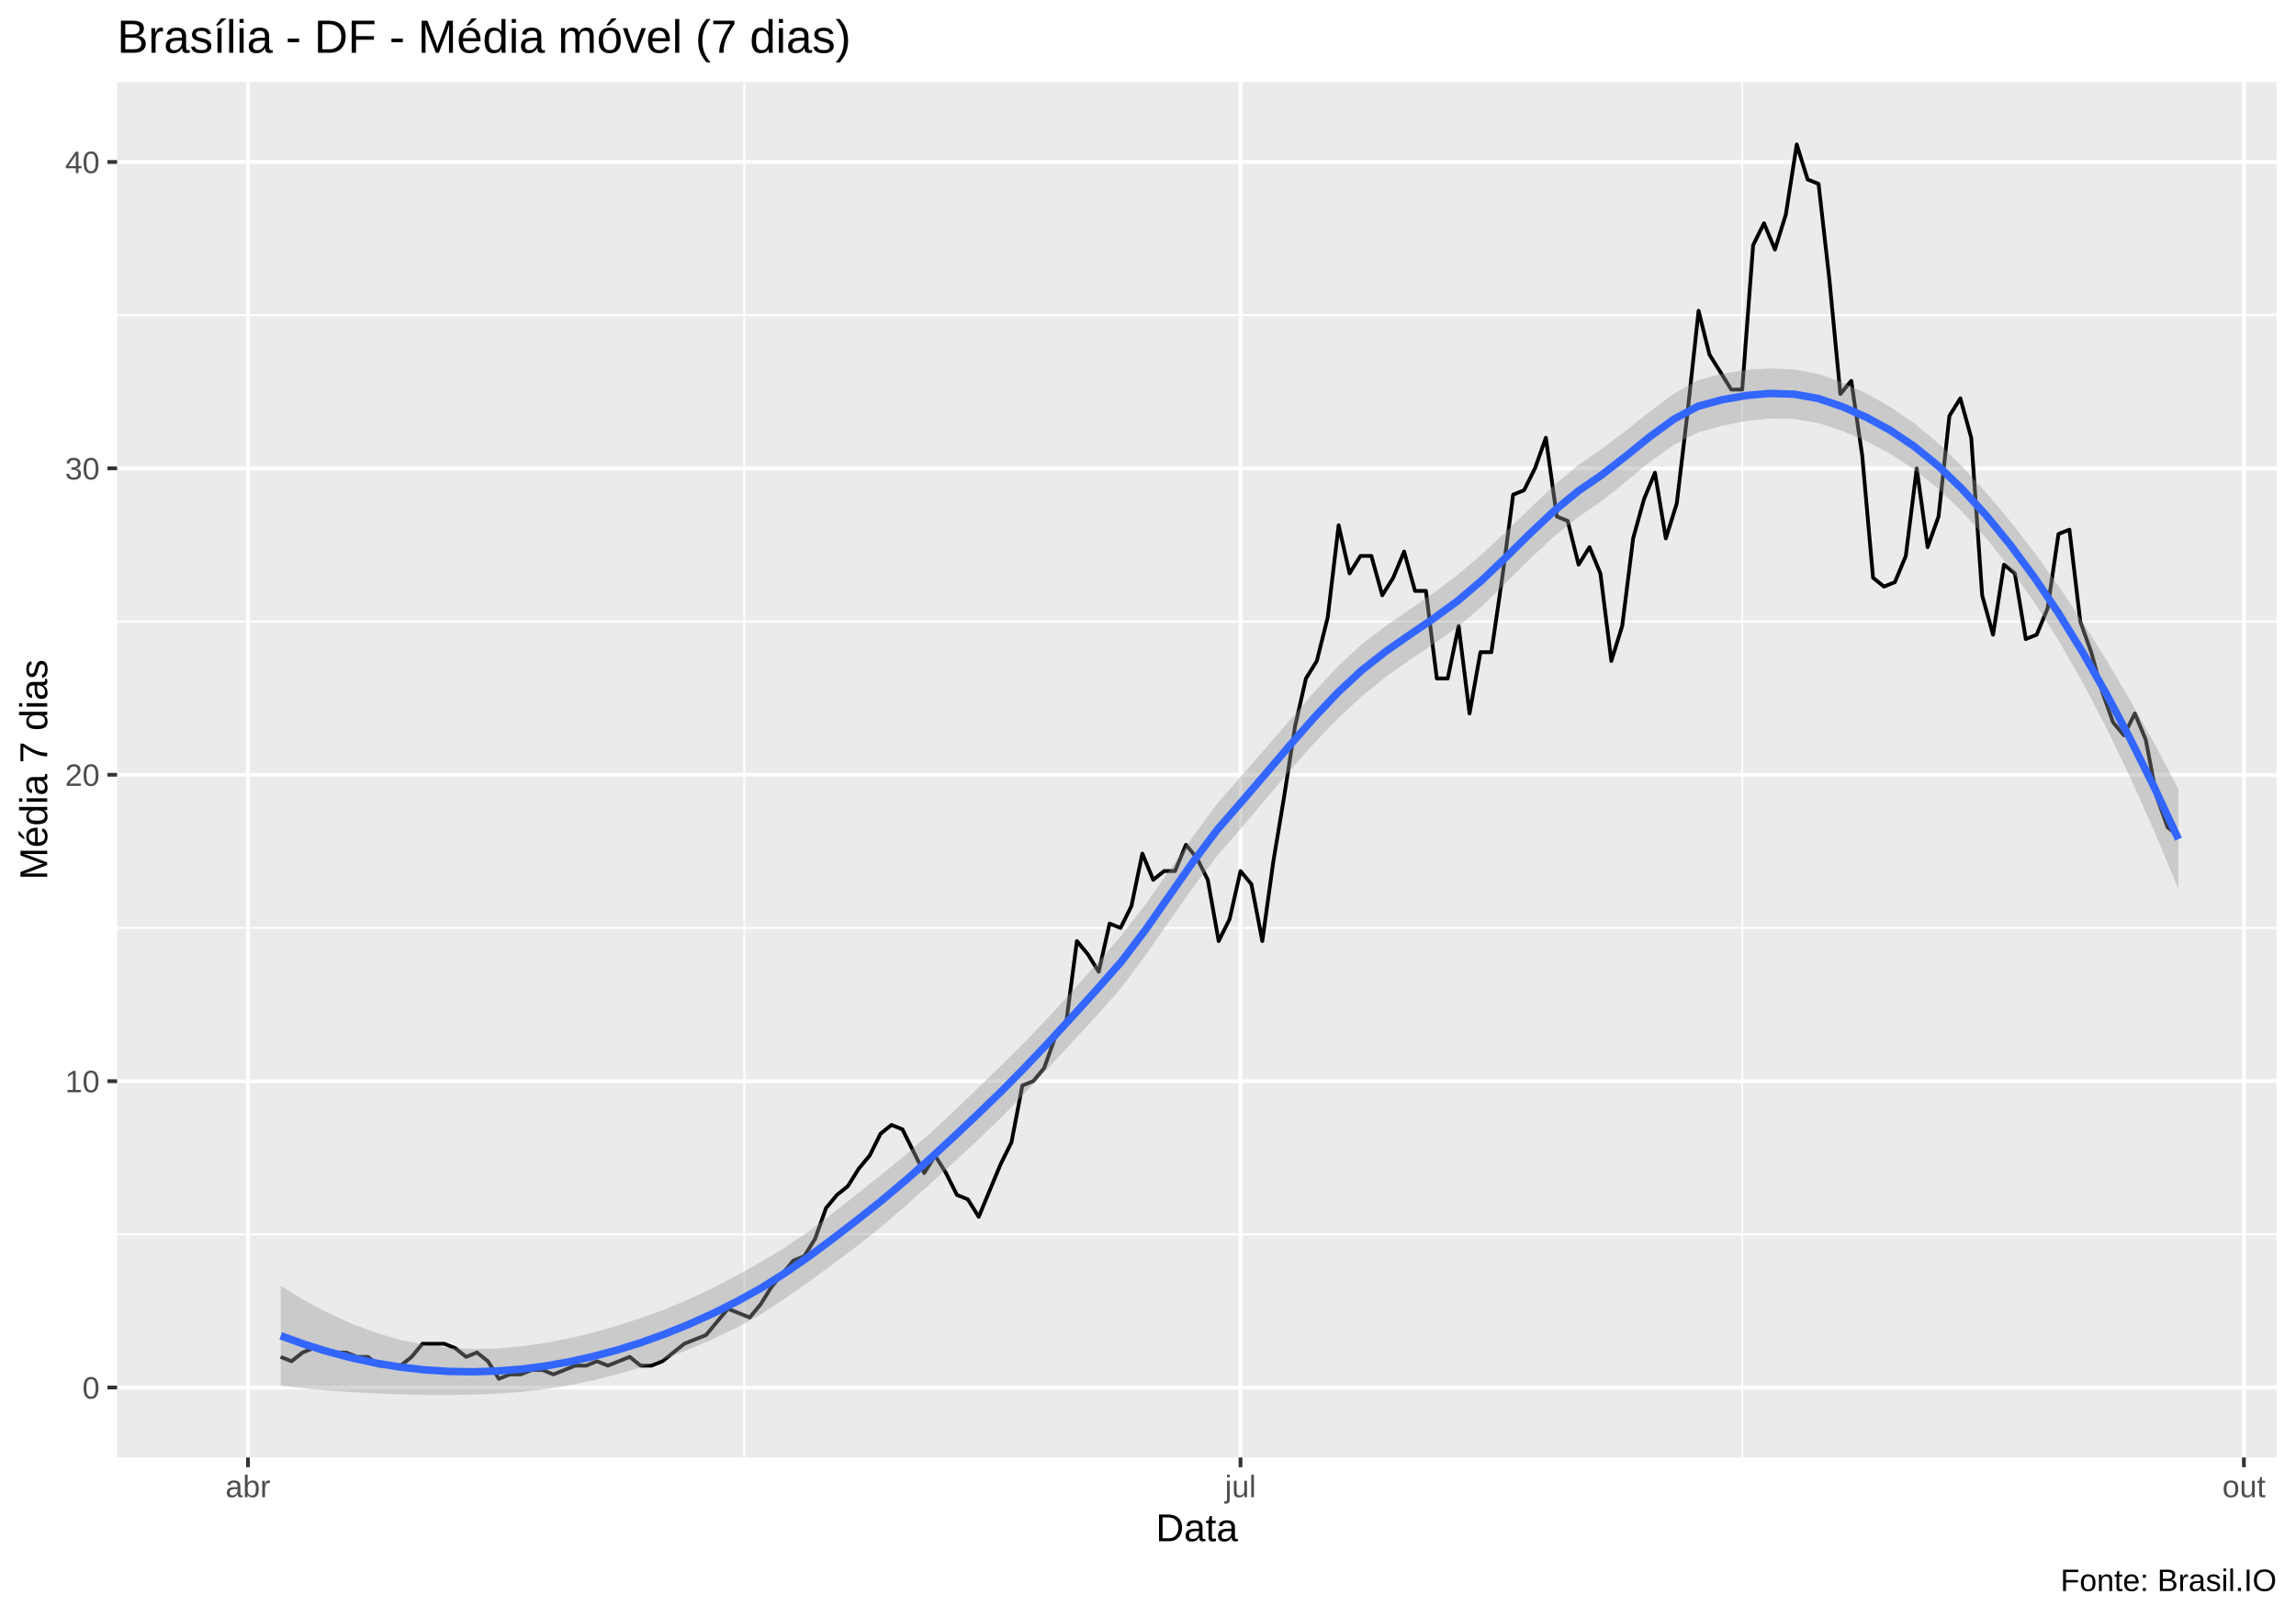
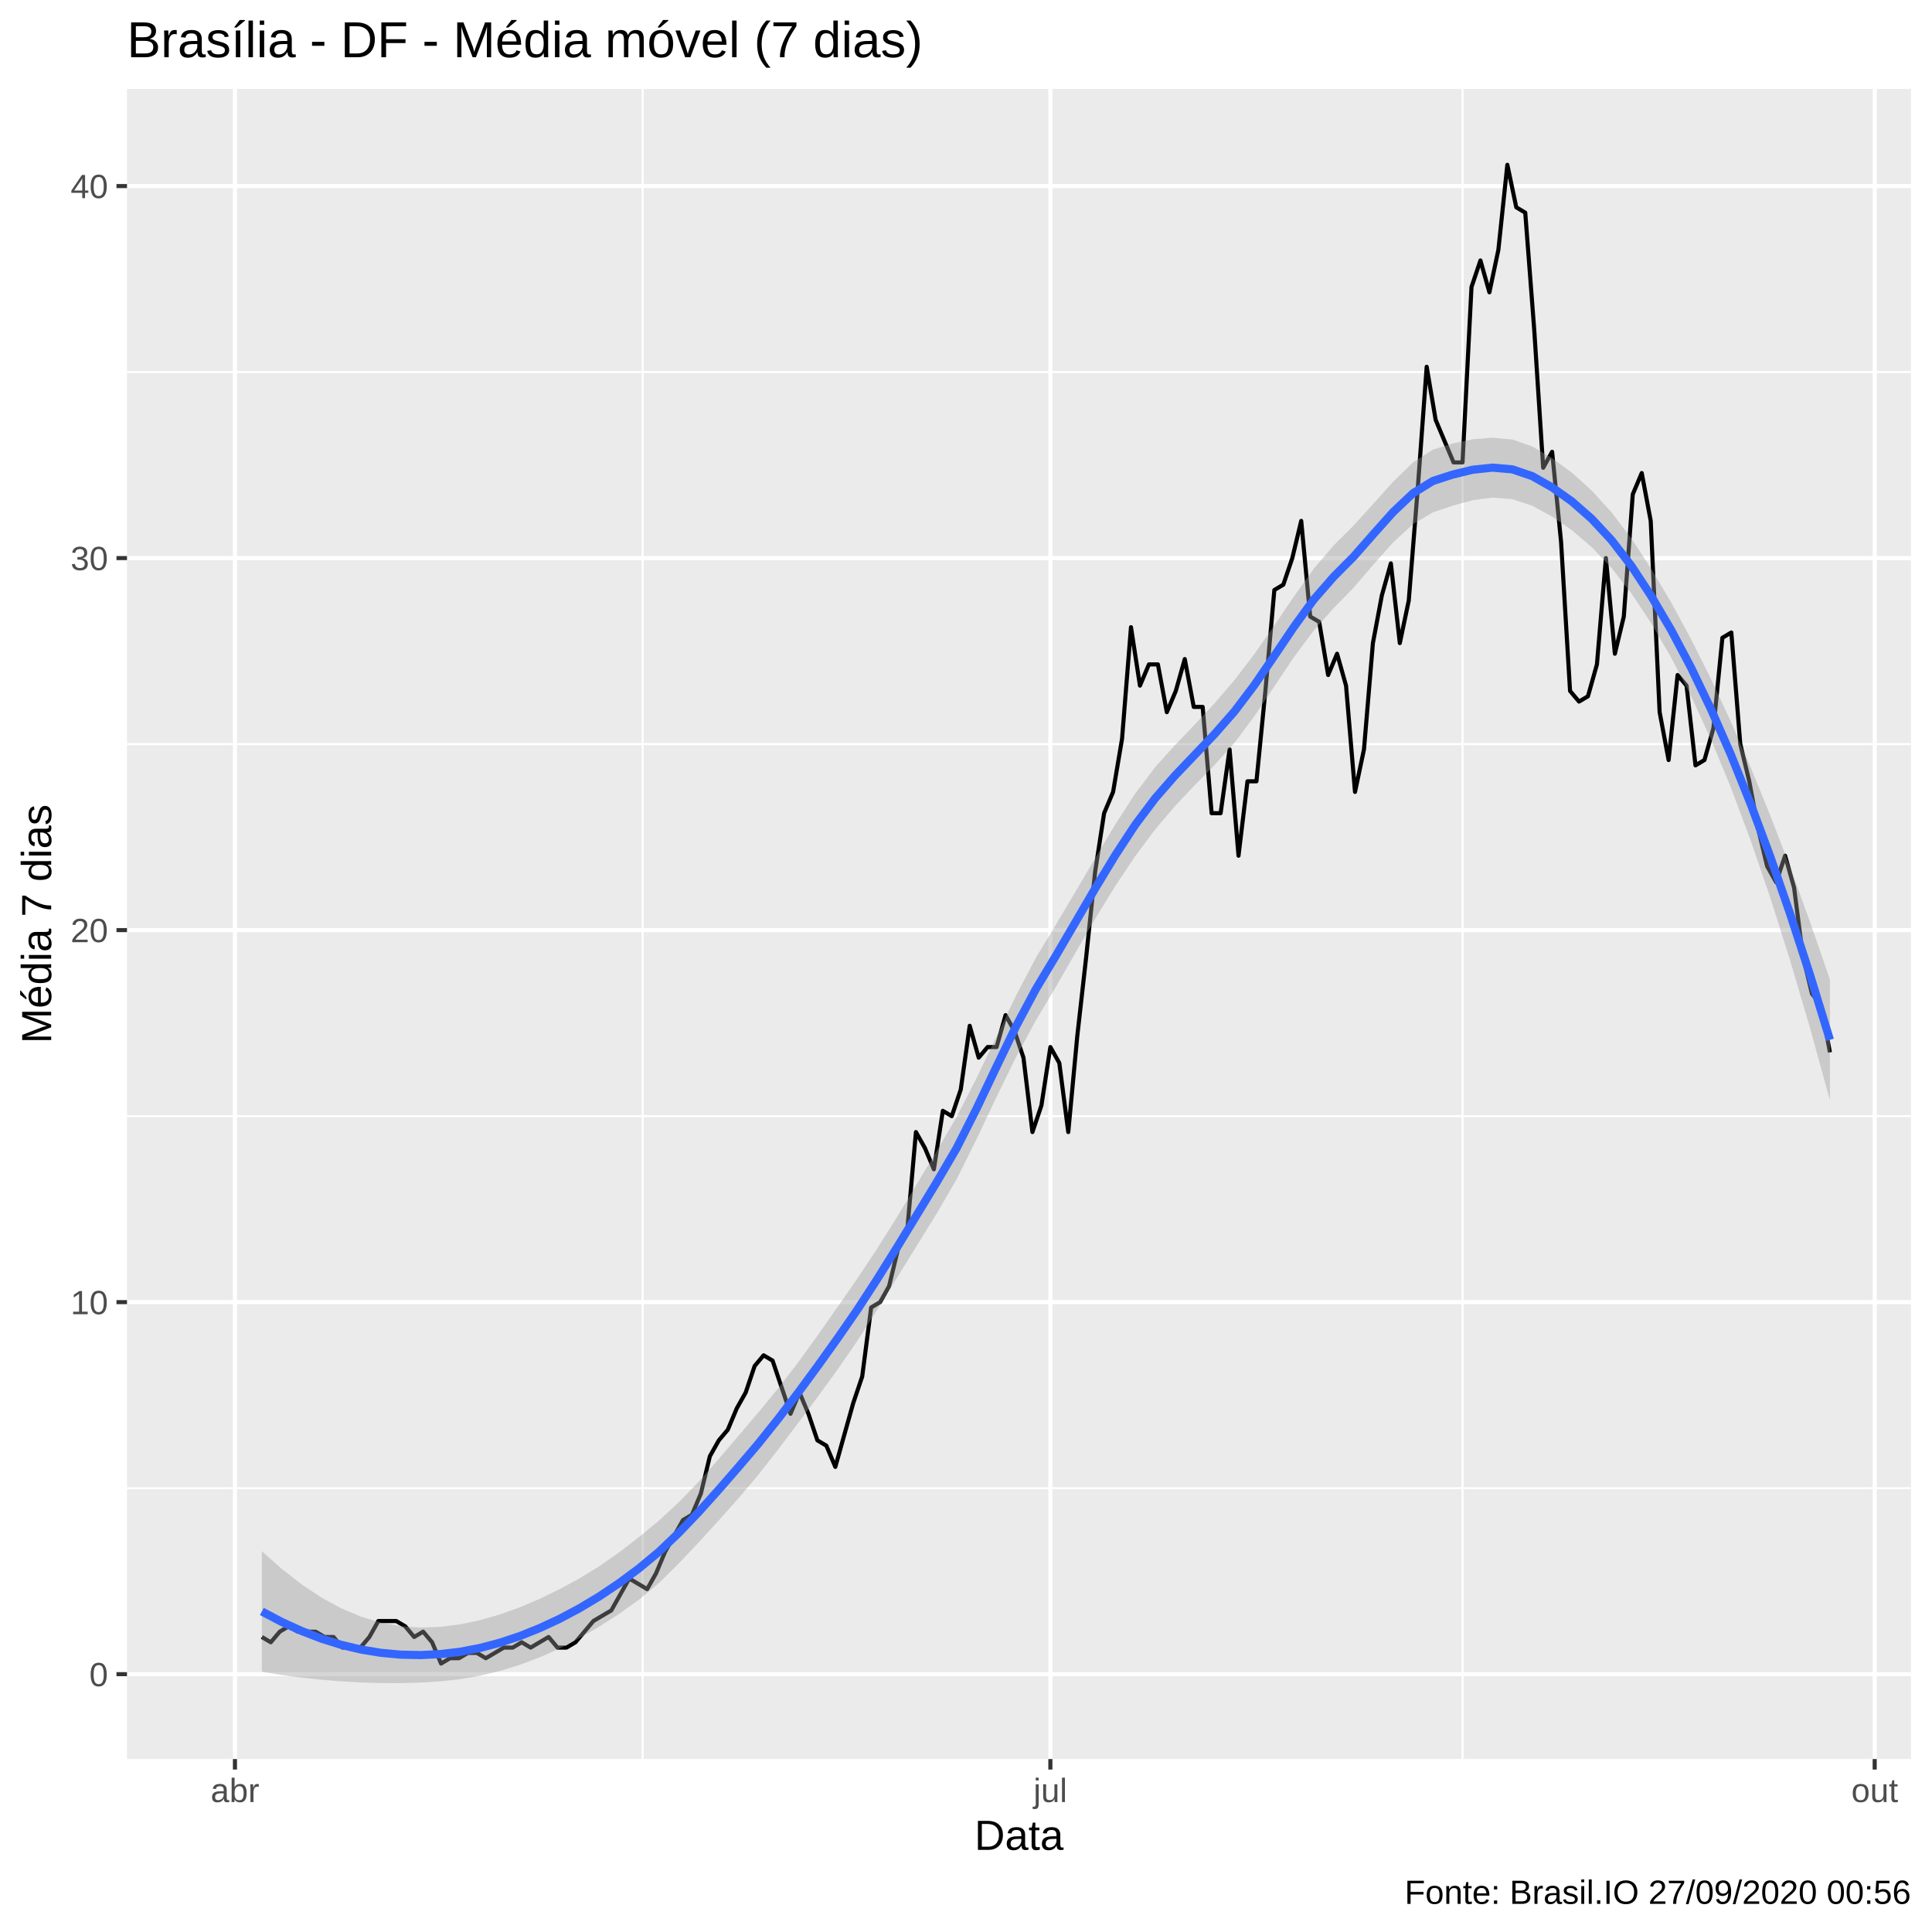
- <svg xmlns="http://www.w3.org/2000/svg" viewBox="0 0 649.50 457.50">
+ <svg xmlns="http://www.w3.org/2000/svg" viewBox="0 0 504.00 504.00">
  <defs>
    <style type="text/css">
    line, polyline, polygon, path, rect, circle {
      fill: none;
      stroke: #000000;
      stroke-linecap: round;
      stroke-linejoin: round;
      stroke-miterlimit: 10.00;
    }
  </style>
  </defs>
  <rect width="100%" height="100%" style="stroke: none; fill: #FFFFFF;" />
-   <rect x="0.00" y="0" width="649.50" height="457.50" style="stroke-width: 1.07; stroke: #FFFFFF; fill: #FFFFFF;" />
+   <rect x="0.00" y="0.00" width="504.00" height="504.00" style="stroke-width: 1.07; stroke: #FFFFFF; fill: #FFFFFF;" />
  <defs>
-     <clipPath id="cpMzMuMTN8NjQ0LjAyfDQxMi4zOHwyMy4xOQ==">
-       <rect x="33.13" y="23.19" width="610.89" height="389.19" />
+     <clipPath id="cpMzMuMTN8NDk4LjUyfDQ1OC44OHwyMy4xOQ==">
+       <rect x="33.13" y="23.19" width="465.39" height="435.69" />
    </clipPath>
  </defs>
-   <rect x="33.13" y="23.19" width="610.89" height="389.19" style="stroke-width: 1.07; stroke: none; fill: #EBEBEB;" clip-path="url(#cpMzMuMTN8NjQ0LjAyfDQxMi4zOHwyMy4xOQ==)" />
-   <polyline points="33.13,349.24 644.02,349.24 " style="stroke-width: 0.53; stroke: #FFFFFF; stroke-linecap: butt;" clip-path="url(#cpMzMuMTN8NjQ0LjAyfDQxMi4zOHwyMy4xOQ==)" />
-   <polyline points="33.13,262.55 644.02,262.55 " style="stroke-width: 0.53; stroke: #FFFFFF; stroke-linecap: butt;" clip-path="url(#cpMzMuMTN8NjQ0LjAyfDQxMi4zOHwyMy4xOQ==)" />
-   <polyline points="33.13,175.86 644.02,175.86 " style="stroke-width: 0.53; stroke: #FFFFFF; stroke-linecap: butt;" clip-path="url(#cpMzMuMTN8NjQ0LjAyfDQxMi4zOHwyMy4xOQ==)" />
-   <polyline points="33.13,89.17 644.02,89.17 " style="stroke-width: 0.53; stroke: #FFFFFF; stroke-linecap: butt;" clip-path="url(#cpMzMuMTN8NjQ0LjAyfDQxMi4zOHwyMy4xOQ==)" />
-   <polyline points="210.53,412.38 210.53,23.19 " style="stroke-width: 0.53; stroke: #FFFFFF; stroke-linecap: butt;" clip-path="url(#cpMzMuMTN8NjQ0LjAyfDQxMi4zOHwyMy4xOQ==)" />
-   <polyline points="492.84,412.38 492.84,23.19 " style="stroke-width: 0.53; stroke: #FFFFFF; stroke-linecap: butt;" clip-path="url(#cpMzMuMTN8NjQ0LjAyfDQxMi4zOHwyMy4xOQ==)" />
-   <polyline points="33.13,392.58 644.02,392.58 " style="stroke-width: 1.07; stroke: #FFFFFF; stroke-linecap: butt;" clip-path="url(#cpMzMuMTN8NjQ0LjAyfDQxMi4zOHwyMy4xOQ==)" />
-   <polyline points="33.13,305.90 644.02,305.90 " style="stroke-width: 1.07; stroke: #FFFFFF; stroke-linecap: butt;" clip-path="url(#cpMzMuMTN8NjQ0LjAyfDQxMi4zOHwyMy4xOQ==)" />
-   <polyline points="33.13,219.21 644.02,219.21 " style="stroke-width: 1.07; stroke: #FFFFFF; stroke-linecap: butt;" clip-path="url(#cpMzMuMTN8NjQ0LjAyfDQxMi4zOHwyMy4xOQ==)" />
-   <polyline points="33.13,132.52 644.02,132.52 " style="stroke-width: 1.07; stroke: #FFFFFF; stroke-linecap: butt;" clip-path="url(#cpMzMuMTN8NjQ0LjAyfDQxMi4zOHwyMy4xOQ==)" />
-   <polyline points="33.13,45.83 644.02,45.83 " style="stroke-width: 1.07; stroke: #FFFFFF; stroke-linecap: butt;" clip-path="url(#cpMzMuMTN8NjQ0LjAyfDQxMi4zOHwyMy4xOQ==)" />
-   <polyline points="70.15,412.38 70.15,23.19 " style="stroke-width: 1.07; stroke: #FFFFFF; stroke-linecap: butt;" clip-path="url(#cpMzMuMTN8NjQ0LjAyfDQxMi4zOHwyMy4xOQ==)" />
-   <polyline points="350.92,412.38 350.92,23.19 " style="stroke-width: 1.07; stroke: #FFFFFF; stroke-linecap: butt;" clip-path="url(#cpMzMuMTN8NjQ0LjAyfDQxMi4zOHwyMy4xOQ==)" />
-   <polyline points="634.76,412.38 634.76,23.19 " style="stroke-width: 1.07; stroke: #FFFFFF; stroke-linecap: butt;" clip-path="url(#cpMzMuMTN8NjQ0LjAyfDQxMi4zOHwyMy4xOQ==)" />
-   <polyline points="79.41,383.91 82.49,385.15 85.58,382.68 88.66,381.44 91.75,382.68 94.83,382.68 97.92,382.68 101.00,383.91 104.09,383.91 107.18,386.39 110.26,386.39 113.35,386.39 116.43,383.91 119.52,380.20 122.60,380.20 125.69,380.20 128.77,381.44 131.86,383.91 134.94,382.68 138.03,385.15 141.11,390.11 144.20,388.87 147.28,388.87 150.37,387.63 153.46,387.63 156.54,388.87 159.63,387.63 162.71,386.39 165.80,386.39 168.88,385.15 171.97,386.39 175.05,385.15 178.14,383.91 181.22,386.39 184.31,386.39 187.39,385.15 190.48,382.68 193.56,380.20 196.65,378.96 199.74,377.72 202.82,374.01 205.91,370.29 208.99,371.53 212.08,372.77 215.16,369.05 218.25,364.10 221.33,360.39 224.42,356.67 227.50,355.43 230.59,350.48 233.67,341.81 236.76,338.09 239.84,335.62 242.93,330.66 246.01,326.95 249.10,320.76 252.19,318.28 255.27,319.52 258.36,325.71 261.44,331.90 264.53,326.95 267.61,331.90 270.70,338.09 273.78,339.33 276.87,344.29 279.95,336.86 283.04,329.43 286.12,323.23 289.21,307.13 292.29,305.90 295.38,302.18 298.47,293.51 301.55,289.80 304.64,266.27 307.72,269.98 310.81,274.94 313.89,261.31 316.98,262.55 320.06,256.36 323.15,241.50 326.23,248.93 329.32,246.45 332.40,246.45 335.49,239.02 338.57,242.74 341.66,248.93 344.74,266.27 347.83,260.07 350.92,246.45 354.00,250.17 357.09,266.27 360.17,243.97 363.26,225.40 366.34,205.58 369.43,191.96 372.51,187.01 375.60,174.62 378.68,148.62 381.77,162.24 384.85,157.29 387.94,157.29 391.02,168.43 394.11,163.48 397.20,156.05 400.28,167.19 403.37,167.19 406.45,191.96 409.54,191.96 412.62,177.10 415.71,201.87 418.79,184.53 421.88,184.53 424.96,163.48 428.05,139.95 431.13,138.71 434.22,132.52 437.30,123.85 440.39,146.14 443.47,147.38 446.56,159.76 449.65,154.81 452.73,162.24 455.82,187.01 458.90,177.10 461.99,152.33 465.07,141.19 468.16,133.76 471.24,152.33 474.33,142.43 477.41,116.42 480.50,87.94 483.58,100.32 486.67,105.27 489.75,110.23 492.84,110.23 495.93,69.36 499.01,63.17 502.10,70.60 505.18,60.69 508.27,40.88 511.35,50.78 514.44,52.02 517.52,79.27 520.61,111.47 523.69,107.75 526.78,128.80 529.86,163.48 532.95,165.96 536.03,164.72 539.12,157.29 542.21,132.52 545.29,154.81 548.38,146.14 551.46,117.66 554.55,112.70 557.63,123.85 560.72,168.43 563.80,179.58 566.89,159.76 569.97,162.24 573.06,180.82 576.14,179.58 579.23,172.15 582.31,151.09 585.40,149.86 588.48,175.86 591.57,184.53 594.66,195.68 597.74,204.35 600.83,208.06 603.91,201.87 607.00,209.30 610.08,225.40 613.17,234.07 616.25,236.54 " style="stroke-width: 1.07; stroke-linecap: butt;" clip-path="url(#cpMzMuMTN8NjQ0LjAyfDQxMi4zOHwyMy4xOQ==)" />
-   <polygon points="79.41,363.81 86.20,367.94 93.00,371.56 99.79,374.65 106.59,377.18 113.39,379.13 120.18,380.52 126.98,381.36 133.77,381.68 140.57,381.53 147.36,380.95 154.16,379.99 160.95,378.68 167.75,377.05 174.54,375.11 181.34,372.89 188.14,370.42 194.93,367.59 201.73,364.37 208.52,360.82 215.32,357.06 222.11,352.93 228.91,348.30 235.70,343.18 242.50,337.79 249.30,332.39 256.09,326.82 262.89,320.89 269.68,314.54 276.48,307.97 283.27,301.40 290.07,294.65 296.86,287.53 303.66,280.04 310.45,272.39 317.25,264.66 324.05,255.85 330.84,246.22 337.64,236.42 344.43,227.29 351.23,219.47 358.02,211.71 364.82,203.80 371.61,195.97 378.41,188.61 385.21,182.28 392.00,177.09 398.80,172.44 405.59,167.73 412.39,162.61 419.18,156.84 425.98,150.49 432.77,143.87 439.57,137.37 446.37,131.63 453.16,126.97 459.96,121.82 466.75,116.39 473.55,111.35 480.34,107.58 487.14,105.74 493.93,104.68 500.73,104.23 507.52,104.52 514.32,105.78 521.12,108.18 527.91,111.28 534.71,115.10 541.50,119.77 548.30,125.39 555.09,132.02 561.89,139.41 568.68,147.50 575.48,156.28 582.28,165.74 589.07,175.88 595.87,186.72 602.66,198.25 609.46,210.44 616.25,223.29 616.25,251.57 609.46,235.32 602.66,220.10 595.87,205.96 589.07,192.96 582.28,181.12 575.48,170.42 568.68,160.84 561.89,152.31 555.09,144.80 548.30,138.27 541.50,132.83 534.71,128.38 527.91,124.79 521.12,121.91 514.32,119.70 507.52,118.53 500.73,118.40 493.93,119.14 487.14,120.48 480.34,122.33 473.55,125.81 466.75,130.67 459.96,136.26 453.16,141.70 446.37,146.37 439.57,151.82 432.77,158.15 425.98,164.93 419.18,171.57 412.39,177.35 405.59,182.18 398.80,186.72 392.00,191.54 385.21,197.02 378.41,203.36 371.61,210.42 364.82,218.08 358.02,226.15 351.23,234.21 344.43,242.03 337.64,250.87 330.84,260.50 324.05,270.29 317.25,279.40 310.45,287.13 303.66,294.48 296.86,301.81 290.07,309.09 283.27,316.15 276.48,322.71 269.68,328.99 262.89,335.17 256.09,341.27 249.30,347.14 242.50,352.52 235.70,357.62 228.91,362.58 222.11,367.38 215.32,371.81 208.52,375.57 201.73,378.83 194.93,381.76 188.14,384.43 181.34,386.82 174.54,388.85 167.75,390.56 160.95,391.96 154.16,393.05 147.36,393.83 140.57,394.31 133.77,394.58 126.98,394.69 120.18,394.66 113.39,394.51 106.59,394.26 99.79,393.89 93.00,393.42 86.20,392.82 79.41,392.10 " style="stroke-width: 0.00; stroke: none; fill: #999999; fill-opacity: 0.40;" clip-path="url(#cpMzMuMTN8NjQ0LjAyfDQxMi4zOHwyMy4xOQ==)" />
-   <polyline points="79.41,363.81 86.20,367.94 93.00,371.56 99.79,374.65 106.59,377.18 113.39,379.13 120.18,380.52 126.98,381.36 133.77,381.68 140.57,381.53 147.36,380.95 154.16,379.99 160.95,378.68 167.75,377.05 174.54,375.11 181.34,372.89 188.14,370.42 194.93,367.59 201.73,364.37 208.52,360.82 215.32,357.06 222.11,352.93 228.91,348.30 235.70,343.18 242.50,337.79 249.30,332.39 256.09,326.82 262.89,320.89 269.68,314.54 276.48,307.97 283.27,301.40 290.07,294.65 296.86,287.53 303.66,280.04 310.45,272.39 317.25,264.66 324.05,255.85 330.84,246.22 337.64,236.42 344.43,227.29 351.23,219.47 358.02,211.71 364.82,203.80 371.61,195.97 378.41,188.61 385.21,182.28 392.00,177.09 398.80,172.44 405.59,167.73 412.39,162.61 419.18,156.84 425.98,150.49 432.77,143.87 439.57,137.37 446.37,131.63 453.16,126.97 459.96,121.82 466.75,116.39 473.55,111.35 480.34,107.58 487.14,105.74 493.93,104.68 500.73,104.23 507.52,104.52 514.32,105.78 521.12,108.18 527.91,111.28 534.71,115.10 541.50,119.77 548.30,125.39 555.09,132.02 561.89,139.41 568.68,147.50 575.48,156.28 582.28,165.74 589.07,175.88 595.87,186.72 602.66,198.25 609.46,210.44 616.25,223.29 " style="stroke-width: 2.13; stroke: none;" clip-path="url(#cpMzMuMTN8NjQ0LjAyfDQxMi4zOHwyMy4xOQ==)" />
-   <polyline points="616.25,251.57 609.46,235.32 602.66,220.10 595.87,205.96 589.07,192.96 582.28,181.12 575.48,170.42 568.68,160.84 561.89,152.31 555.09,144.80 548.30,138.27 541.50,132.83 534.71,128.38 527.91,124.79 521.12,121.91 514.32,119.70 507.52,118.53 500.73,118.40 493.93,119.14 487.14,120.48 480.34,122.33 473.55,125.81 466.75,130.67 459.96,136.26 453.16,141.70 446.37,146.37 439.57,151.82 432.77,158.15 425.98,164.93 419.18,171.57 412.39,177.35 405.59,182.18 398.80,186.72 392.00,191.54 385.21,197.02 378.41,203.36 371.61,210.42 364.82,218.08 358.02,226.15 351.23,234.21 344.43,242.03 337.64,250.87 330.84,260.50 324.05,270.29 317.25,279.40 310.45,287.13 303.66,294.48 296.86,301.81 290.07,309.09 283.27,316.15 276.48,322.71 269.68,328.99 262.89,335.17 256.09,341.27 249.30,347.14 242.50,352.52 235.70,357.62 228.91,362.58 222.11,367.38 215.32,371.81 208.52,375.57 201.73,378.83 194.93,381.76 188.14,384.43 181.34,386.82 174.54,388.85 167.75,390.56 160.95,391.96 154.16,393.05 147.36,393.83 140.57,394.31 133.77,394.58 126.98,394.69 120.18,394.66 113.39,394.51 106.59,394.26 99.79,393.89 93.00,393.42 86.20,392.82 79.41,392.10 " style="stroke-width: 2.13; stroke: none;" clip-path="url(#cpMzMuMTN8NjQ0LjAyfDQxMi4zOHwyMy4xOQ==)" />
-   <polyline points="79.41,377.95 86.20,380.38 93.00,382.49 99.79,384.27 106.59,385.72 113.39,386.82 120.18,387.59 126.98,388.02 133.77,388.13 140.57,387.92 147.36,387.39 154.16,386.52 160.95,385.32 167.75,383.80 174.54,381.98 181.34,379.86 188.14,377.42 194.93,374.67 201.73,371.60 208.52,368.20 215.32,364.43 222.11,360.16 228.91,355.44 235.70,350.40 242.50,345.16 249.30,339.77 256.09,334.05 262.89,328.03 269.68,321.77 276.48,315.34 283.27,308.78 290.07,301.87 296.86,294.67 303.66,287.26 310.45,279.76 317.25,272.03 324.05,263.07 330.84,253.36 337.64,243.65 344.43,234.66 351.23,226.84 358.02,218.93 364.82,210.94 371.61,203.19 378.41,195.99 385.21,189.65 392.00,184.32 398.80,179.58 405.59,174.96 412.39,169.98 419.18,164.20 425.98,157.71 432.77,151.01 439.57,144.60 446.37,139.00 453.16,134.33 459.96,129.04 466.75,123.53 473.55,118.58 480.34,114.95 487.14,113.11 493.93,111.91 500.73,111.32 507.52,111.53 514.32,112.74 521.12,115.04 527.91,118.03 534.71,121.74 541.50,126.30 548.30,131.83 555.09,138.41 561.89,145.86 568.68,154.17 575.48,163.35 582.28,173.43 589.07,184.42 595.87,196.34 602.66,209.17 609.46,222.88 616.25,237.43 " style="stroke-width: 2.13; stroke: #3366FF; stroke-linecap: butt;" clip-path="url(#cpMzMuMTN8NjQ0LjAyfDQxMi4zOHwyMy4xOQ==)" />
+   <rect x="33.13" y="23.19" width="465.39" height="435.69" style="stroke-width: 1.07; stroke: none; fill: #EBEBEB;" clip-path="url(#cpMzMuMTN8NDk4LjUyfDQ1OC44OHwyMy4xOQ==)" />
+   <polyline points="33.13,388.22 498.52,388.22 " style="stroke-width: 0.53; stroke: #FFFFFF; stroke-linecap: butt;" clip-path="url(#cpMzMuMTN8NDk4LjUyfDQ1OC44OHwyMy4xOQ==)" />
+   <polyline points="33.13,291.17 498.52,291.17 " style="stroke-width: 0.53; stroke: #FFFFFF; stroke-linecap: butt;" clip-path="url(#cpMzMuMTN8NDk4LjUyfDQ1OC44OHwyMy4xOQ==)" />
+   <polyline points="33.13,194.11 498.52,194.11 " style="stroke-width: 0.53; stroke: #FFFFFF; stroke-linecap: butt;" clip-path="url(#cpMzMuMTN8NDk4LjUyfDQ1OC44OHwyMy4xOQ==)" />
+   <polyline points="33.13,97.06 498.52,97.06 " style="stroke-width: 0.53; stroke: #FFFFFF; stroke-linecap: butt;" clip-path="url(#cpMzMuMTN8NDk4LjUyfDQ1OC44OHwyMy4xOQ==)" />
+   <polyline points="167.65,458.88 167.65,23.19 " style="stroke-width: 0.53; stroke: #FFFFFF; stroke-linecap: butt;" clip-path="url(#cpMzMuMTN8NDk4LjUyfDQ1OC44OHwyMy4xOQ==)" />
+   <polyline points="381.53,458.88 381.53,23.19 " style="stroke-width: 0.53; stroke: #FFFFFF; stroke-linecap: butt;" clip-path="url(#cpMzMuMTN8NDk4LjUyfDQ1OC44OHwyMy4xOQ==)" />
+   <polyline points="33.13,436.74 498.52,436.74 " style="stroke-width: 1.07; stroke: #FFFFFF; stroke-linecap: butt;" clip-path="url(#cpMzMuMTN8NDk4LjUyfDQ1OC44OHwyMy4xOQ==)" />
+   <polyline points="33.13,339.69 498.52,339.69 " style="stroke-width: 1.07; stroke: #FFFFFF; stroke-linecap: butt;" clip-path="url(#cpMzMuMTN8NDk4LjUyfDQ1OC44OHwyMy4xOQ==)" />
+   <polyline points="33.13,242.64 498.52,242.64 " style="stroke-width: 1.07; stroke: #FFFFFF; stroke-linecap: butt;" clip-path="url(#cpMzMuMTN8NDk4LjUyfDQ1OC44OHwyMy4xOQ==)" />
+   <polyline points="33.13,145.59 498.52,145.59 " style="stroke-width: 1.07; stroke: #FFFFFF; stroke-linecap: butt;" clip-path="url(#cpMzMuMTN8NDk4LjUyfDQ1OC44OHwyMy4xOQ==)" />
+   <polyline points="33.13,48.54 498.52,48.54 " style="stroke-width: 1.07; stroke: #FFFFFF; stroke-linecap: butt;" clip-path="url(#cpMzMuMTN8NDk4LjUyfDQ1OC44OHwyMy4xOQ==)" />
+   <polyline points="61.29,458.88 61.29,23.19 " style="stroke-width: 1.07; stroke: #FFFFFF; stroke-linecap: butt;" clip-path="url(#cpMzMuMTN8NDk4LjUyfDQ1OC44OHwyMy4xOQ==)" />
+   <polyline points="274.01,458.88 274.01,23.19 " style="stroke-width: 1.07; stroke: #FFFFFF; stroke-linecap: butt;" clip-path="url(#cpMzMuMTN8NDk4LjUyfDQ1OC44OHwyMy4xOQ==)" />
+   <polyline points="489.05,458.88 489.05,23.19 " style="stroke-width: 1.07; stroke: #FFFFFF; stroke-linecap: butt;" clip-path="url(#cpMzMuMTN8NDk4LjUyfDQ1OC44OHwyMy4xOQ==)" />
+   <polyline points="68.31,427.04 70.64,428.42 72.98,425.65 75.32,424.26 77.66,425.65 79.99,425.65 82.33,425.65 84.67,427.04 87.01,427.04 89.34,429.81 91.68,429.81 94.02,429.81 96.36,427.04 98.69,422.88 101.03,422.88 103.37,422.88 105.71,424.26 108.04,427.04 110.38,425.65 112.72,428.42 115.06,433.97 117.39,432.58 119.73,432.58 122.07,431.20 124.41,431.20 126.74,432.58 129.08,431.20 131.42,429.81 133.76,429.81 136.09,428.42 138.43,429.81 140.77,428.42 143.11,427.04 145.44,429.81 147.78,429.81 150.12,428.42 152.46,425.65 154.79,422.88 157.13,421.49 159.47,420.11 161.81,415.95 164.14,411.79 166.48,413.17 168.82,414.56 171.16,410.40 173.49,404.85 175.83,400.70 178.17,396.54 180.51,395.15 182.84,389.60 185.18,379.90 187.52,375.74 189.86,372.97 192.19,367.42 194.53,363.26 196.87,356.33 199.21,353.56 201.54,354.94 203.88,361.87 206.22,368.81 208.56,363.26 210.89,368.81 213.23,375.74 215.57,377.13 217.91,382.67 220.24,374.35 222.58,366.03 224.92,359.10 227.26,341.08 229.59,339.69 231.93,335.53 234.27,325.83 236.61,321.67 238.94,295.32 241.28,299.48 243.62,305.03 245.96,289.78 248.29,291.17 250.63,284.23 252.97,267.60 255.31,275.91 257.64,273.14 259.98,273.14 262.32,264.82 264.66,268.98 266.99,275.91 269.33,295.32 271.67,288.39 274.01,273.14 276.34,277.30 278.68,295.32 281.02,270.37 283.36,249.57 285.69,227.39 288.03,212.14 290.37,206.59 292.71,192.73 295.04,163.61 297.38,178.86 299.72,173.32 302.06,173.32 304.39,185.79 306.73,180.25 309.07,171.93 311.41,184.41 313.74,184.41 316.08,212.14 318.42,212.14 320.76,195.50 323.09,223.23 325.43,203.82 327.77,203.82 330.10,180.25 332.44,153.91 334.78,152.52 337.12,145.59 339.45,135.88 341.79,160.84 344.13,162.22 346.47,176.09 348.80,170.54 351.14,178.86 353.48,206.59 355.82,195.50 358.15,167.77 360.49,155.29 362.83,146.97 365.17,167.77 367.50,156.68 369.84,127.56 372.18,95.68 374.52,109.54 376.85,115.09 379.19,120.63 381.53,120.63 383.87,74.88 386.20,67.95 388.54,76.26 390.88,65.17 393.22,42.99 395.55,54.08 397.89,55.47 400.23,85.97 402.57,122.02 404.90,117.86 407.24,141.43 409.58,180.25 411.92,183.02 414.25,181.64 416.59,173.32 418.93,145.59 421.27,170.54 423.60,160.84 425.94,128.95 428.28,123.40 430.62,135.88 432.95,185.79 435.29,198.27 437.63,176.09 439.97,178.86 442.30,199.66 444.64,198.27 446.98,189.95 449.32,166.38 451.65,165.00 453.99,194.11 456.33,203.82 458.67,216.30 461.00,226.00 463.34,230.16 465.68,223.23 468.02,231.55 470.35,249.57 472.69,259.28 475.03,262.05 477.37,274.53 " style="stroke-width: 1.07; stroke-linecap: butt;" clip-path="url(#cpMzMuMTN8NDk4LjUyfDQ1OC44OHwyMy4xOQ==)" />
+   <polygon points="68.31,404.65 73.48,409.26 78.66,413.30 83.84,416.74 89.02,419.56 94.20,421.74 99.37,423.29 104.55,424.22 109.73,424.58 114.91,424.40 120.09,423.73 125.26,422.64 130.44,421.15 135.62,419.29 140.80,417.09 145.98,414.57 151.15,411.77 156.33,408.58 161.51,404.96 166.69,400.97 171.87,396.70 177.04,391.93 182.22,386.58 187.40,380.71 192.58,374.61 197.76,368.55 202.93,362.26 208.11,355.54 213.29,348.38 218.47,340.99 223.65,333.54 228.82,325.74 234.00,317.50 239.18,308.89 244.36,300.24 249.54,291.41 254.71,281.34 259.89,270.50 265.07,259.67 270.25,249.81 275.43,241.24 280.60,232.54 285.78,223.72 290.96,215.04 296.14,207.01 301.32,200.17 306.49,194.41 311.67,189.01 316.85,183.46 322.03,177.41 327.21,170.65 332.38,163.23 337.56,155.59 342.74,148.33 347.92,142.27 353.10,137.12 358.27,131.40 363.45,125.64 368.63,120.61 373.81,117.29 378.98,115.69 384.16,114.60 389.34,114.17 394.52,114.65 399.70,116.46 404.87,119.50 410.05,123.30 415.23,127.97 420.41,133.66 425.59,140.50 430.76,148.40 435.94,157.14 441.12,166.68 446.30,177.02 451.48,188.15 456.65,200.08 461.83,212.79 467.01,226.27 472.19,240.52 477.37,255.52 477.37,286.99 472.19,268.22 467.01,250.63 461.83,234.25 456.65,219.13 451.48,205.31 446.30,192.79 441.12,181.54 435.94,171.50 430.76,162.61 425.59,154.80 420.41,148.17 415.23,142.73 410.05,138.31 404.87,134.76 399.70,131.93 394.52,130.22 389.34,129.81 384.16,130.49 378.98,131.91 373.81,133.65 368.63,136.72 363.45,141.48 358.27,147.29 353.10,153.33 347.92,158.63 342.74,164.43 337.56,171.42 332.38,179.13 327.21,186.86 322.03,193.77 316.85,199.54 311.67,204.84 306.49,210.32 301.32,216.40 296.14,223.36 290.96,231.11 285.78,239.54 280.60,248.46 275.43,257.48 270.25,266.15 265.07,275.73 259.89,286.32 254.71,297.27 249.54,307.66 244.36,316.57 239.18,324.94 234.00,333.32 228.82,341.68 223.65,349.80 218.47,357.32 213.29,364.42 208.11,371.36 202.93,378.21 197.76,384.82 192.58,390.93 187.40,396.74 182.22,402.40 177.04,407.89 171.87,412.98 166.69,417.30 161.51,421.02 156.33,424.33 151.15,427.35 145.98,430.04 140.80,432.35 135.62,434.30 130.44,435.90 125.26,437.14 120.09,438.04 114.91,438.61 109.73,438.93 104.55,439.07 99.37,439.06 94.20,438.90 89.02,438.61 83.84,438.19 78.66,437.65 73.48,436.96 68.31,436.11 " style="stroke-width: 0.00; stroke: none; fill: #999999; fill-opacity: 0.40;" clip-path="url(#cpMzMuMTN8NDk4LjUyfDQ1OC44OHwyMy4xOQ==)" />
+   <polyline points="68.31,404.65 73.48,409.26 78.66,413.30 83.84,416.74 89.02,419.56 94.20,421.74 99.37,423.29 104.55,424.22 109.73,424.58 114.91,424.40 120.09,423.73 125.26,422.64 130.44,421.15 135.62,419.29 140.80,417.09 145.98,414.57 151.15,411.77 156.33,408.58 161.51,404.96 166.69,400.97 171.87,396.70 177.04,391.93 182.22,386.58 187.40,380.71 192.58,374.61 197.76,368.55 202.93,362.26 208.11,355.54 213.29,348.38 218.47,340.99 223.65,333.54 228.82,325.74 234.00,317.50 239.18,308.89 244.36,300.24 249.54,291.41 254.71,281.34 259.89,270.50 265.07,259.67 270.25,249.81 275.43,241.24 280.60,232.54 285.78,223.72 290.96,215.04 296.14,207.01 301.32,200.17 306.49,194.41 311.67,189.01 316.85,183.46 322.03,177.41 327.21,170.65 332.38,163.23 337.56,155.59 342.74,148.33 347.92,142.27 353.10,137.12 358.27,131.40 363.45,125.64 368.63,120.61 373.81,117.29 378.98,115.69 384.16,114.60 389.34,114.17 394.52,114.65 399.70,116.46 404.87,119.50 410.05,123.30 415.23,127.97 420.41,133.66 425.59,140.50 430.76,148.40 435.94,157.14 441.12,166.68 446.30,177.02 451.48,188.15 456.65,200.08 461.83,212.79 467.01,226.27 472.19,240.52 477.37,255.52 " style="stroke-width: 2.13; stroke: none;" clip-path="url(#cpMzMuMTN8NDk4LjUyfDQ1OC44OHwyMy4xOQ==)" />
+   <polyline points="477.37,286.99 472.19,268.22 467.01,250.63 461.83,234.25 456.65,219.13 451.48,205.31 446.30,192.79 441.12,181.54 435.94,171.50 430.76,162.61 425.59,154.80 420.41,148.17 415.23,142.73 410.05,138.31 404.87,134.76 399.70,131.93 394.52,130.22 389.34,129.81 384.16,130.49 378.98,131.91 373.81,133.65 368.63,136.72 363.45,141.48 358.27,147.29 353.10,153.33 347.92,158.63 342.74,164.43 337.56,171.42 332.38,179.13 327.21,186.86 322.03,193.77 316.85,199.54 311.67,204.84 306.49,210.32 301.32,216.40 296.14,223.36 290.96,231.11 285.78,239.54 280.60,248.46 275.43,257.48 270.25,266.15 265.07,275.73 259.89,286.32 254.71,297.27 249.54,307.66 244.36,316.57 239.18,324.94 234.00,333.32 228.82,341.68 223.65,349.80 218.47,357.32 213.29,364.42 208.11,371.36 202.93,378.21 197.76,384.82 192.58,390.93 187.40,396.74 182.22,402.40 177.04,407.89 171.87,412.98 166.69,417.30 161.51,421.02 156.33,424.33 151.15,427.35 145.98,430.04 140.80,432.35 135.62,434.30 130.44,435.90 125.26,437.14 120.09,438.04 114.91,438.61 109.73,438.93 104.55,439.07 99.37,439.06 94.20,438.90 89.02,438.61 83.84,438.19 78.66,437.65 73.48,436.96 68.31,436.11 " style="stroke-width: 2.13; stroke: none;" clip-path="url(#cpMzMuMTN8NDk4LjUyfDQ1OC44OHwyMy4xOQ==)" />
+   <polyline points="68.31,420.38 73.48,423.11 78.66,425.47 83.84,427.47 89.02,429.09 94.20,430.32 99.37,431.17 104.55,431.65 109.73,431.76 114.91,431.50 120.09,430.89 125.26,429.89 130.44,428.52 135.62,426.80 140.80,424.72 145.98,422.31 151.15,419.56 156.33,416.46 161.51,412.99 166.69,409.14 171.87,404.84 177.04,399.91 182.22,394.49 187.40,388.72 192.58,382.77 197.76,376.69 202.93,370.23 208.11,363.45 213.29,356.40 218.47,349.16 223.65,341.67 228.82,333.71 234.00,325.41 239.18,316.92 244.36,308.40 249.54,299.54 254.71,289.30 259.89,278.41 265.07,267.70 270.25,257.98 275.43,249.36 280.60,240.50 285.78,231.63 290.96,223.08 296.14,215.18 301.32,208.29 306.49,202.36 311.67,196.93 316.85,191.50 322.03,185.59 327.21,178.75 332.38,171.18 337.56,163.51 342.74,156.38 347.92,150.45 353.10,145.23 358.27,139.35 363.45,133.56 368.63,128.66 373.81,125.47 378.98,123.80 384.16,122.54 389.34,121.99 394.52,122.44 399.70,124.20 404.87,127.13 410.05,130.80 415.23,135.35 420.41,140.92 425.59,147.65 430.76,155.51 435.94,164.32 441.12,174.11 446.30,184.91 451.48,196.73 456.65,209.60 461.83,223.52 467.01,238.45 472.19,254.37 477.37,271.26 " style="stroke-width: 2.13; stroke: #3366FF; stroke-linecap: butt;" clip-path="url(#cpMzMuMTN8NDk4LjUyfDQ1OC44OHwyMy4xOQ==)" />
  <defs>
-     <clipPath id="cpMC4wMHw2NDkuNTB8NDU3LjUwfDAuMDA=">
-       <rect x="0.00" y="0.00" width="649.50" height="457.50" />
+     <clipPath id="cpMC4wMHw1MDQuMDB8NTA0LjAwfDAuMDA=">
+       <rect x="0.00" y="0.00" width="504.00" height="504.00" />
    </clipPath>
  </defs>
-   <g clip-path="url(#cpMC4wMHw2NDkuNTB8NDU3LjUwfDAuMDA=)">
-     <text x="23.30" y="395.73" style="font-size: 8.80px; fill: #4D4D4D; font-family: Arial;" textLength="4.89px" lengthAdjust="spacingAndGlyphs">0</text>
+   <g clip-path="url(#cpMC4wMHw1MDQuMDB8NTA0LjAwfDAuMDA=)">
+     <text x="23.30" y="439.89" style="font-size: 8.80px; fill: #4D4D4D; font-family: Arial;" textLength="4.89px" lengthAdjust="spacingAndGlyphs">0</text>
  </g>
-   <g clip-path="url(#cpMC4wMHw2NDkuNTB8NDU3LjUwfDAuMDA=)">
-     <text x="18.41" y="309.04" style="font-size: 8.80px; fill: #4D4D4D; font-family: Arial;" textLength="9.79px" lengthAdjust="spacingAndGlyphs">10</text>
+   <g clip-path="url(#cpMC4wMHw1MDQuMDB8NTA0LjAwfDAuMDA=)">
+     <text x="18.41" y="342.84" style="font-size: 8.80px; fill: #4D4D4D; font-family: Arial;" textLength="9.79px" lengthAdjust="spacingAndGlyphs">10</text>
  </g>
-   <g clip-path="url(#cpMC4wMHw2NDkuNTB8NDU3LjUwfDAuMDA=)">
-     <text x="18.41" y="222.36" style="font-size: 8.80px; fill: #4D4D4D; font-family: Arial;" textLength="9.79px" lengthAdjust="spacingAndGlyphs">20</text>
+   <g clip-path="url(#cpMC4wMHw1MDQuMDB8NTA0LjAwfDAuMDA=)">
+     <text x="18.41" y="245.79" style="font-size: 8.80px; fill: #4D4D4D; font-family: Arial;" textLength="9.79px" lengthAdjust="spacingAndGlyphs">20</text>
  </g>
-   <g clip-path="url(#cpMC4wMHw2NDkuNTB8NDU3LjUwfDAuMDA=)">
-     <text x="18.41" y="135.67" style="font-size: 8.80px; fill: #4D4D4D; font-family: Arial;" textLength="9.79px" lengthAdjust="spacingAndGlyphs">30</text>
+   <g clip-path="url(#cpMC4wMHw1MDQuMDB8NTA0LjAwfDAuMDA=)">
+     <text x="18.41" y="148.74" style="font-size: 8.80px; fill: #4D4D4D; font-family: Arial;" textLength="9.79px" lengthAdjust="spacingAndGlyphs">30</text>
  </g>
-   <g clip-path="url(#cpMC4wMHw2NDkuNTB8NDU3LjUwfDAuMDA=)">
-     <text x="18.41" y="48.98" style="font-size: 8.80px; fill: #4D4D4D; font-family: Arial;" textLength="9.79px" lengthAdjust="spacingAndGlyphs">40</text>
+   <g clip-path="url(#cpMC4wMHw1MDQuMDB8NTA0LjAwfDAuMDA=)">
+     <text x="18.41" y="51.69" style="font-size: 8.80px; fill: #4D4D4D; font-family: Arial;" textLength="9.79px" lengthAdjust="spacingAndGlyphs">40</text>
  </g>
-   <polyline points="30.39,392.58 33.13,392.58 " style="stroke-width: 1.07; stroke: #333333; stroke-linecap: butt;" clip-path="url(#cpMC4wMHw2NDkuNTB8NDU3LjUwfDAuMDA=)" />
-   <polyline points="30.39,305.90 33.13,305.90 " style="stroke-width: 1.07; stroke: #333333; stroke-linecap: butt;" clip-path="url(#cpMC4wMHw2NDkuNTB8NDU3LjUwfDAuMDA=)" />
-   <polyline points="30.39,219.21 33.13,219.21 " style="stroke-width: 1.07; stroke: #333333; stroke-linecap: butt;" clip-path="url(#cpMC4wMHw2NDkuNTB8NDU3LjUwfDAuMDA=)" />
-   <polyline points="30.39,132.52 33.13,132.52 " style="stroke-width: 1.07; stroke: #333333; stroke-linecap: butt;" clip-path="url(#cpMC4wMHw2NDkuNTB8NDU3LjUwfDAuMDA=)" />
-   <polyline points="30.39,45.83 33.13,45.83 " style="stroke-width: 1.07; stroke: #333333; stroke-linecap: butt;" clip-path="url(#cpMC4wMHw2NDkuNTB8NDU3LjUwfDAuMDA=)" />
-   <polyline points="70.15,415.12 70.15,412.38 " style="stroke-width: 1.07; stroke: #333333; stroke-linecap: butt;" clip-path="url(#cpMC4wMHw2NDkuNTB8NDU3LjUwfDAuMDA=)" />
-   <polyline points="350.92,415.12 350.92,412.38 " style="stroke-width: 1.07; stroke: #333333; stroke-linecap: butt;" clip-path="url(#cpMC4wMHw2NDkuNTB8NDU3LjUwfDAuMDA=)" />
-   <polyline points="634.76,415.12 634.76,412.38 " style="stroke-width: 1.07; stroke: #333333; stroke-linecap: butt;" clip-path="url(#cpMC4wMHw2NDkuNTB8NDU3LjUwfDAuMDA=)" />
-   <g clip-path="url(#cpMC4wMHw2NDkuNTB8NDU3LjUwfDAuMDA=)">
-     <text x="63.79" y="423.61" style="font-size: 8.80px; fill: #4D4D4D; font-family: Arial;" textLength="12.72px" lengthAdjust="spacingAndGlyphs">abr</text>
+   <polyline points="30.39,436.74 33.13,436.74 " style="stroke-width: 1.07; stroke: #333333; stroke-linecap: butt;" clip-path="url(#cpMC4wMHw1MDQuMDB8NTA0LjAwfDAuMDA=)" />
+   <polyline points="30.39,339.69 33.13,339.69 " style="stroke-width: 1.07; stroke: #333333; stroke-linecap: butt;" clip-path="url(#cpMC4wMHw1MDQuMDB8NTA0LjAwfDAuMDA=)" />
+   <polyline points="30.39,242.64 33.13,242.64 " style="stroke-width: 1.07; stroke: #333333; stroke-linecap: butt;" clip-path="url(#cpMC4wMHw1MDQuMDB8NTA0LjAwfDAuMDA=)" />
+   <polyline points="30.39,145.59 33.13,145.59 " style="stroke-width: 1.07; stroke: #333333; stroke-linecap: butt;" clip-path="url(#cpMC4wMHw1MDQuMDB8NTA0LjAwfDAuMDA=)" />
+   <polyline points="30.39,48.54 33.13,48.54 " style="stroke-width: 1.07; stroke: #333333; stroke-linecap: butt;" clip-path="url(#cpMC4wMHw1MDQuMDB8NTA0LjAwfDAuMDA=)" />
+   <polyline points="61.29,461.62 61.29,458.88 " style="stroke-width: 1.07; stroke: #333333; stroke-linecap: butt;" clip-path="url(#cpMC4wMHw1MDQuMDB8NTA0LjAwfDAuMDA=)" />
+   <polyline points="274.01,461.62 274.01,458.88 " style="stroke-width: 1.07; stroke: #333333; stroke-linecap: butt;" clip-path="url(#cpMC4wMHw1MDQuMDB8NTA0LjAwfDAuMDA=)" />
+   <polyline points="489.05,461.62 489.05,458.88 " style="stroke-width: 1.07; stroke: #333333; stroke-linecap: butt;" clip-path="url(#cpMC4wMHw1MDQuMDB8NTA0LjAwfDAuMDA=)" />
+   <g clip-path="url(#cpMC4wMHw1MDQuMDB8NTA0LjAwfDAuMDA=)">
+     <text x="54.94" y="470.11" style="font-size: 8.80px; fill: #4D4D4D; font-family: Arial;" textLength="12.72px" lengthAdjust="spacingAndGlyphs">abr</text>
  </g>
-   <g clip-path="url(#cpMC4wMHw2NDkuNTB8NDU3LjUwfDAuMDA=)">
-     <text x="346.51" y="423.61" style="font-size: 8.80px; fill: #4D4D4D; font-family: Arial;" textLength="8.80px" lengthAdjust="spacingAndGlyphs">jul</text>
+   <g clip-path="url(#cpMC4wMHw1MDQuMDB8NTA0LjAwfDAuMDA=)">
+     <text x="269.60" y="470.11" style="font-size: 8.80px; fill: #4D4D4D; font-family: Arial;" textLength="8.80px" lengthAdjust="spacingAndGlyphs">jul</text>
  </g>
-   <g clip-path="url(#cpMC4wMHw2NDkuNTB8NDU3LjUwfDAuMDA=)">
-     <text x="628.65" y="423.61" style="font-size: 8.80px; fill: #4D4D4D; font-family: Arial;" textLength="12.23px" lengthAdjust="spacingAndGlyphs">out</text>
+   <g clip-path="url(#cpMC4wMHw1MDQuMDB8NTA0LjAwfDAuMDA=)">
+     <text x="482.94" y="470.11" style="font-size: 8.80px; fill: #4D4D4D; font-family: Arial;" textLength="12.23px" lengthAdjust="spacingAndGlyphs">out</text>
  </g>
-   <g clip-path="url(#cpMC4wMHw2NDkuNTB8NDU3LjUwfDAuMDA=)">
-     <text x="326.96" y="436.07" style="font-size: 11.00px; font-family: Arial;" textLength="23.24px" lengthAdjust="spacingAndGlyphs">Data</text>
+   <g clip-path="url(#cpMC4wMHw1MDQuMDB8NTA0LjAwfDAuMDA=)">
+     <text x="254.21" y="482.57" style="font-size: 11.00px; font-family: Arial;" textLength="23.24px" lengthAdjust="spacingAndGlyphs">Data</text>
  </g>
-   <g clip-path="url(#cpMC4wMHw2NDkuNTB8NDU3LjUwfDAuMDA=)">
-     <text transform="translate(13.35,248.97) rotate(-90)" style="font-size: 11.00px; font-family: Arial;" textLength="62.37px" lengthAdjust="spacingAndGlyphs">Média 7 dias</text>
+   <g clip-path="url(#cpMC4wMHw1MDQuMDB8NTA0LjAwfDAuMDA=)">
+     <text transform="translate(13.35,272.22) rotate(-90)" style="font-size: 11.00px; font-family: Arial;" textLength="62.37px" lengthAdjust="spacingAndGlyphs">Média 7 dias</text>
  </g>
-   <g clip-path="url(#cpMC4wMHw2NDkuNTB8NDU3LjUwfDAuMDA=)">
+   <g clip-path="url(#cpMC4wMHw1MDQuMDB8NTA0LjAwfDAuMDA=)">
    <text x="33.13" y="14.93" style="font-size: 13.20px; font-family: Arial;" textLength="207.58px" lengthAdjust="spacingAndGlyphs">Brasília - DF - Média móvel (7 dias)</text>
  </g>
-   <g clip-path="url(#cpMC4wMHw2NDkuNTB8NDU3LjUwfDAuMDA=)">
-     <text x="582.89" y="450.17" style="font-size: 8.80px; font-family: Arial;" textLength="61.13px" lengthAdjust="spacingAndGlyphs">Fonte: Brasil.IO</text>
+   <g clip-path="url(#cpMC4wMHw1MDQuMDB8NTA0LjAwfDAuMDA=)">
+     <text x="366.43" y="496.67" style="font-size: 8.80px; font-family: Arial;" textLength="132.09px" lengthAdjust="spacingAndGlyphs">Fonte: Brasil.IO 27/09/2020 00:56</text>
  </g>
</svg>
